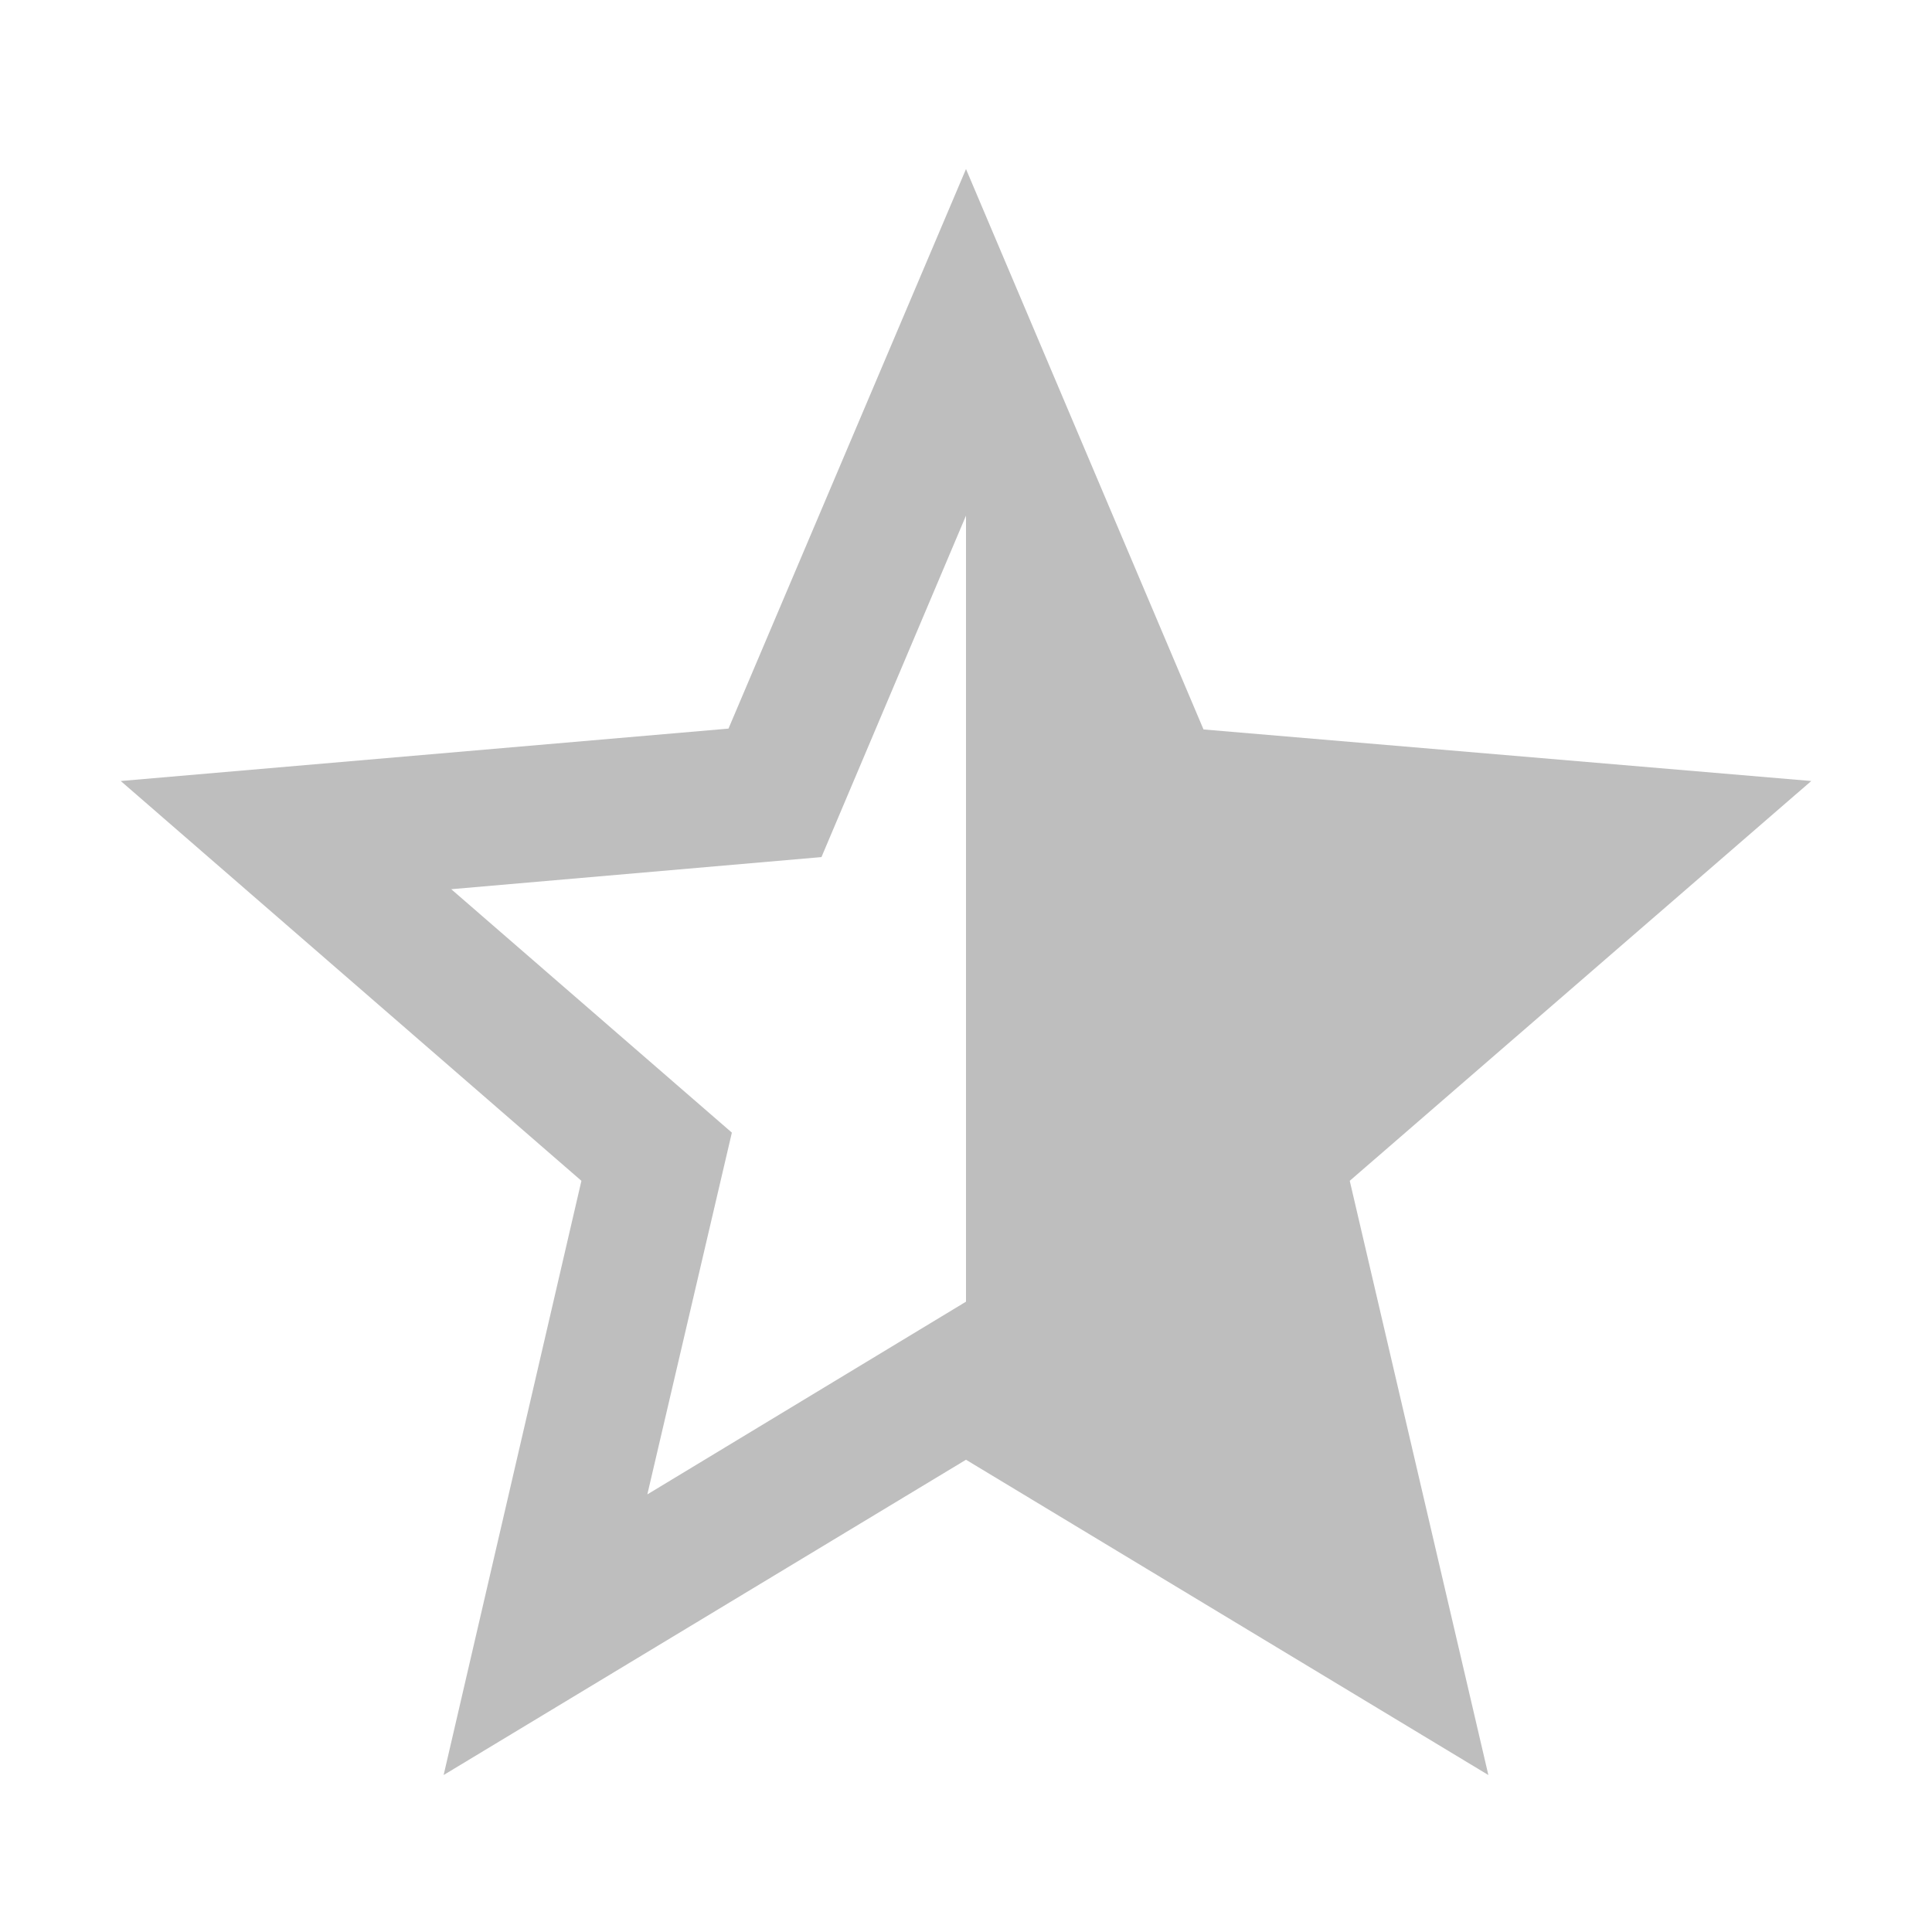
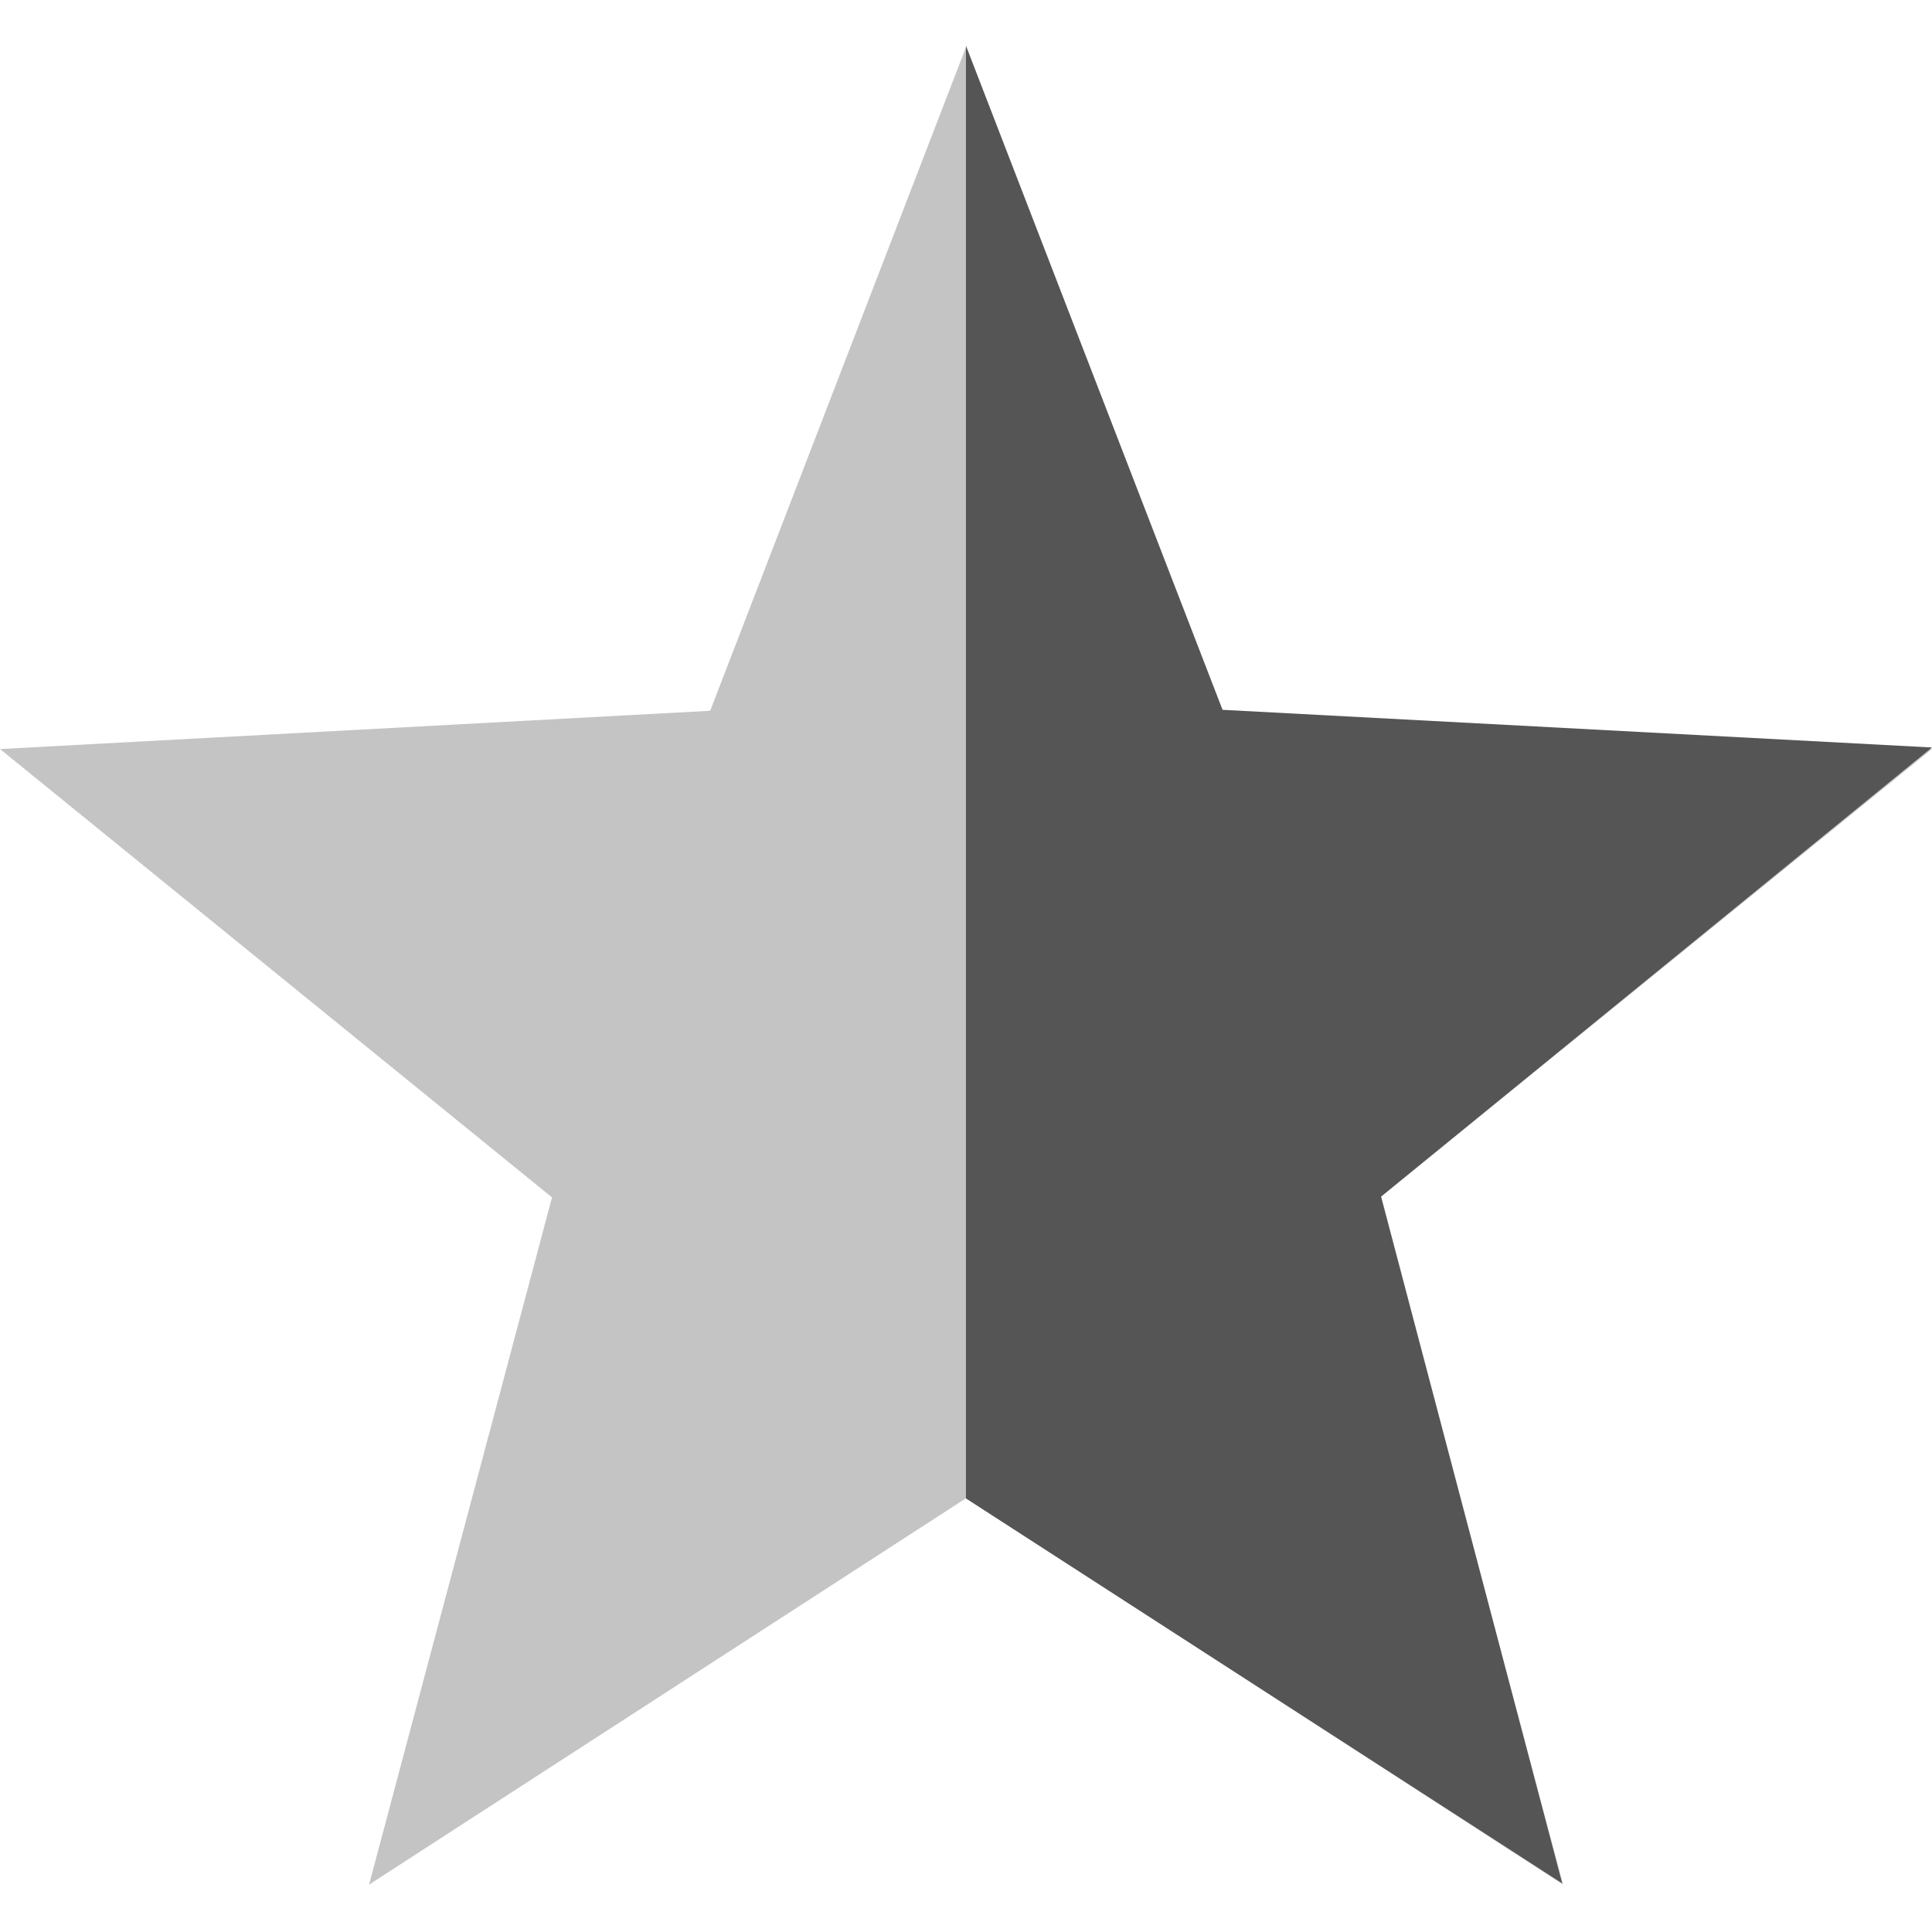
- <svg xmlns="http://www.w3.org/2000/svg" width="16" height="16" viewBox="0 0 16 16" id="svg2" version="1.1">
-   <defs id="defs8" />
-   <path d="M 1,6.468 6.033,6.034 8,1.4 9.967,6.041 15,6.468 11.178,9.779 12.326,14.7 8,12.089 3.674,14.7 4.815,9.779 1,6.468 Z M 8,10.78 8,4.27 6.803,7.098 3.737,7.364 6.061,9.38 5.361,12.376 8,10.78 Z" id="path4" style="fill:#bebebe;fill-opacity:1" />
+ <svg xmlns="http://www.w3.org/2000/svg" xmlns:ns1="http://www.openswatchbook.org/uri/2009/osb" height="16" id="svg7384" style="enable-background:new" version="1.1" width="16">
+   <defs id="defs7386">
+     <linearGradient id="linearGradient5606" ns1:paint="solid">
+       <stop id="stop5608" offset="0" style="stop-color:#000000;stop-opacity:1;" />
+     </linearGradient>
+     <filter color-interpolation-filters="sRGB" id="filter7554">
+       <feBlend id="feBlend7556" in2="BackgroundImage" mode="darken" />
+     </filter>
+   </defs>
+   <g id="layer9" style="display:inline" transform="translate(-325.0004,211.0034)">
+     <path d="m 333,-210.612 2.119,5.495 5.881,0.317 -4.571,3.713 1.516,5.691 -4.944,-3.2 -4.944,3.2 1.515,-5.691 -4.571,-3.713 5.881,-0.317 z" id="path5845" style="font-style:normal;font-variant:normal;font-weight:normal;font-stretch:normal;text-indent:0;text-align:start;text-decoration:none;line-height:normal;letter-spacing:normal;word-spacing:normal;text-transform:none;direction:ltr;block-progression:tb;writing-mode:lr-tb;text-anchor:start;baseline-shift:baseline;opacity:0.35;color:#000000;fill:#555555;fill-opacity:1;stroke:none;stroke-width:5.359;marker:none;visibility:visible;display:inline;overflow:visible;enable-background:accumulate;font-family:sans-serif;-inkscape-font-specification:sans-serif" />
+     <path d="m 333,-210.625 2.125,5.5 5.875,0.312 -4.562,3.719 1.5,5.688 -4.938,-3.188 0,-12.031 z" id="path5847" style="font-style:normal;font-variant:normal;font-weight:normal;font-stretch:normal;text-indent:0;text-align:start;text-decoration:none;line-height:normal;letter-spacing:normal;word-spacing:normal;text-transform:none;direction:ltr;block-progression:tb;writing-mode:lr-tb;text-anchor:start;baseline-shift:baseline;color:#000000;fill:#555555;fill-opacity:1;stroke:none;stroke-width:5.359;marker:none;visibility:visible;display:inline;overflow:visible;enable-background:accumulate;font-family:sans-serif;-inkscape-font-specification:sans-serif" />
+   </g>
+   <g id="layer10" style="display:inline;filter:url(#filter7554)" transform="translate(-325.0004,211.0034)" />
+   <g id="layer1" style="display:inline" transform="translate(-84.0002,-405.9966)" />
+   <g id="layer14" style="display:inline" transform="translate(-325.0004,211.0034)" />
+   <g id="layer15" style="display:inline" transform="translate(-325.0004,211.0034)" />
+   <g id="g71291" style="display:inline" transform="translate(-325.0004,211.0034)" />
+   <g id="layer2" style="display:inline" transform="translate(-84.0002,-255.9966)" />
+   <g id="g6058" style="display:inline" transform="translate(-84.0002,-255.9966)" />
+   <g id="layer12" style="display:inline" transform="translate(-325.0004,211.0034)" />
</svg>
